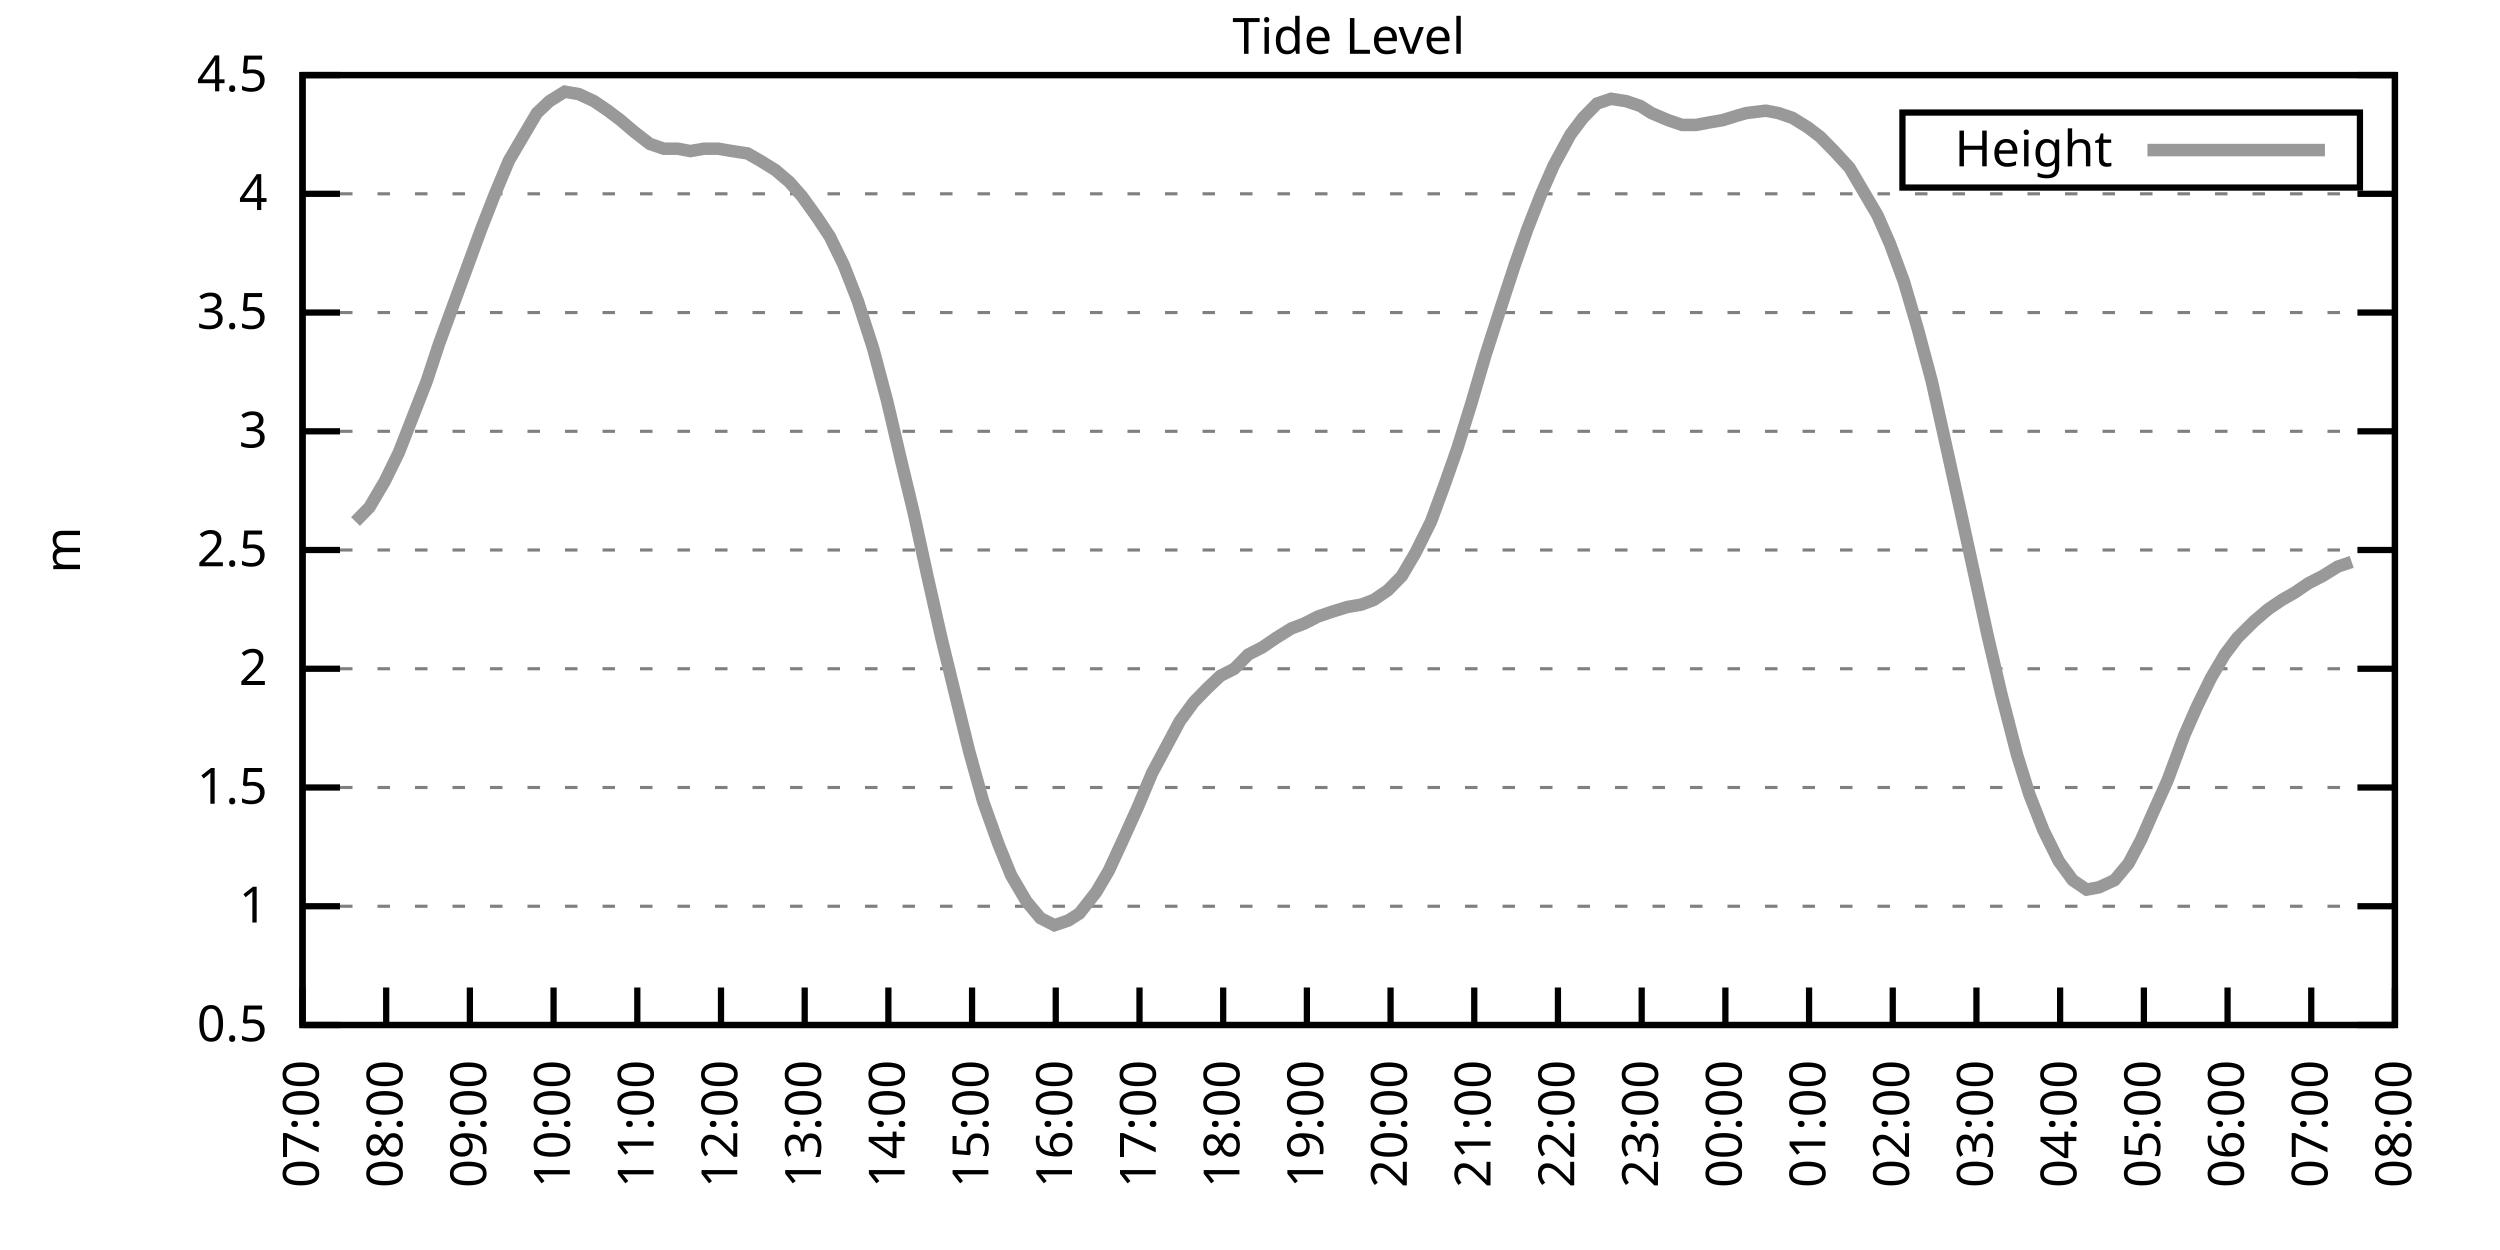
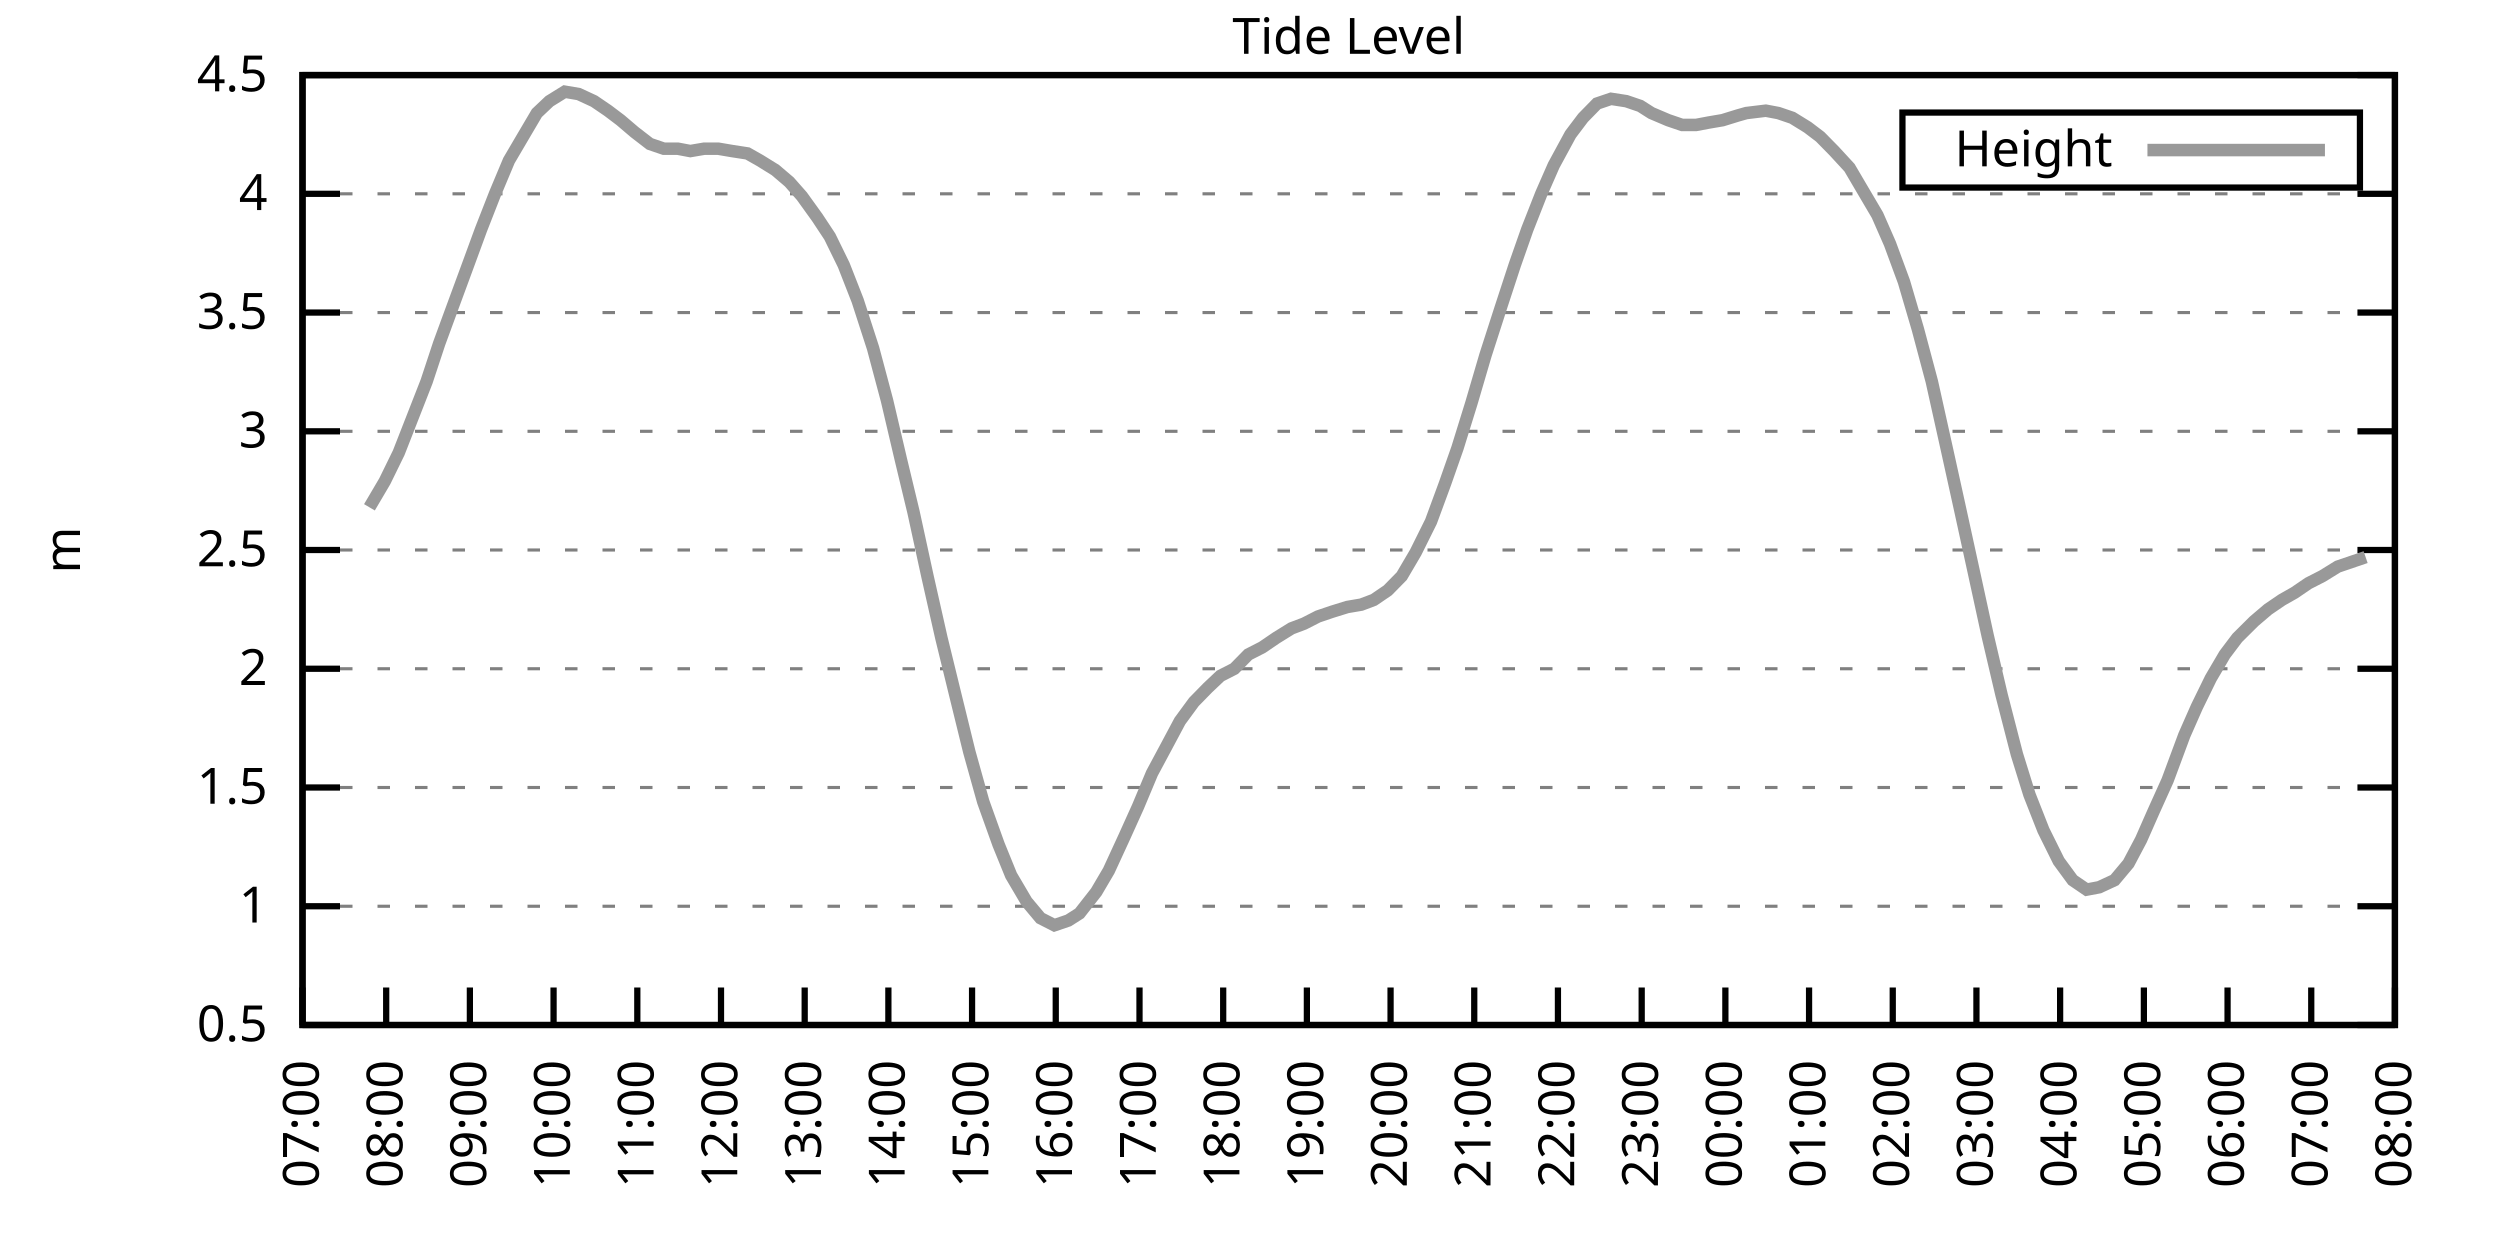
<svg xmlns="http://www.w3.org/2000/svg" xmlns:xlink="http://www.w3.org/1999/xlink" width="400" height="200" viewBox="0 0 400 200">
  <g id="gnuplot_canvas">
    <rect x="0" y="0" width="400" height="200" fill="none" />
    <defs>
      <circle id="gpDot" r="0.5" stroke-width="0.5" stroke="currentColor" />
      <path id="gpPt0" stroke-width="0.333" stroke="currentColor" d="M-1,0 h2 M0,-1 v2" />
      <path id="gpPt1" stroke-width="0.333" stroke="currentColor" d="M-1,-1 L1,1 M1,-1 L-1,1" />
      <path id="gpPt2" stroke-width="0.333" stroke="currentColor" d="M-1,0 L1,0 M0,-1 L0,1 M-1,-1 L1,1 M-1,1 L1,-1" />
      <rect id="gpPt3" stroke-width="0.333" stroke="currentColor" x="-1" y="-1" width="2" height="2" />
      <rect id="gpPt4" stroke-width="0.333" stroke="currentColor" fill="currentColor" x="-1" y="-1" width="2" height="2" />
      <circle id="gpPt5" stroke-width="0.333" stroke="currentColor" cx="0" cy="0" r="1" />
      <use xlink:href="#gpPt5" id="gpPt6" fill="currentColor" stroke="none" />
      <path id="gpPt7" stroke-width="0.333" stroke="currentColor" d="M0,-1.33 L-1.33,0.67 L1.33,0.67 z" />
      <use xlink:href="#gpPt7" id="gpPt8" fill="currentColor" stroke="none" />
      <use xlink:href="#gpPt7" id="gpPt9" stroke="currentColor" transform="rotate(180)" />
      <use xlink:href="#gpPt9" id="gpPt10" fill="currentColor" stroke="none" />
      <use xlink:href="#gpPt3" id="gpPt11" stroke="currentColor" transform="rotate(45)" />
      <use xlink:href="#gpPt11" id="gpPt12" fill="currentColor" stroke="none" />
      <path id="gpPt13" stroke-width="0.333" stroke="currentColor" d="M0,1.330 L1.265,0.411 L0.782,-1.067 L-0.782,-1.076 L-1.265,0.411 z" />
      <use xlink:href="#gpPt13" id="gpPt14" fill="currentColor" stroke="none" />
      <filter id="textbox" filterUnits="objectBoundingBox" x="0" y="0" height="1" width="1">
        <feFlood flood-color="white" flood-opacity="1" result="bgnd" />
        <feComposite in="SourceGraphic" in2="bgnd" operator="atop" />
      </filter>
      <filter id="greybox" filterUnits="objectBoundingBox" x="0" y="0" height="1" width="1">
        <feFlood flood-color="lightgrey" flood-opacity="1" result="grey" />
        <feComposite in="SourceGraphic" in2="grey" operator="atop" />
      </filter>
    </defs>
    <g fill="none" color="white" stroke="currentColor" stroke-width="1.00" stroke-linecap="butt" stroke-linejoin="miter">
</g>
    <g fill="none" color="black" stroke="currentColor" stroke-width="1.00" stroke-linecap="butt" stroke-linejoin="miter">
      <g stroke="none" shape-rendering="crispEdges">
        <polygon fill="rgb(255, 255, 255)" points="48.40,164.00 383.18,164.00 383.18,12.02 48.40,12.02 " />
      </g>
    </g>
    <g fill="none" color="black" stroke="currentColor" stroke-width="1.00" stroke-linecap="butt" stroke-linejoin="miter">
</g>
    <g fill="none" color="black" stroke="black" stroke-width="0.50" stroke-linecap="butt" stroke-linejoin="miter">
</g>
    <g fill="none" color="gray" stroke="currentColor" stroke-width="0.50" stroke-linecap="butt" stroke-linejoin="miter">
      <path stroke="gray" stroke-dasharray="2,4" class="gridline" d="M48.40,164.00 L383.19,164.00  " />
    </g>
    <g fill="none" color="gray" stroke="gray" stroke-width="1.00" stroke-linecap="butt" stroke-linejoin="miter">
</g>
    <g fill="none" color="black" stroke="currentColor" stroke-width="1.00" stroke-linecap="butt" stroke-linejoin="miter">
      <path stroke="black" d="M48.40,164.00 L54.40,164.00 M383.19,164.00 L377.19,164.00  " />
      <g transform="translate(42.80,166.60)" stroke="none" fill="black" font-family="Sans" font-size="8.00" text-anchor="end">
        <text>
          <tspan font-family="Sans"> 0.5</tspan>
        </text>
      </g>
    </g>
    <g fill="none" color="black" stroke="currentColor" stroke-width="1.00" stroke-linecap="butt" stroke-linejoin="miter">
</g>
    <g fill="none" color="black" stroke="black" stroke-width="0.50" stroke-linecap="butt" stroke-linejoin="miter">
</g>
    <g fill="none" color="gray" stroke="currentColor" stroke-width="0.50" stroke-linecap="butt" stroke-linejoin="miter">
      <path stroke="gray" stroke-dasharray="2,4" class="gridline" d="M48.40,145.00 L383.19,145.00  " />
    </g>
    <g fill="none" color="gray" stroke="gray" stroke-width="1.00" stroke-linecap="butt" stroke-linejoin="miter">
</g>
    <g fill="none" color="black" stroke="currentColor" stroke-width="1.00" stroke-linecap="butt" stroke-linejoin="miter">
      <path stroke="black" d="M48.40,145.00 L54.40,145.00 M383.19,145.00 L377.19,145.00  " />
      <g transform="translate(42.80,147.60)" stroke="none" fill="black" font-family="Sans" font-size="8.00" text-anchor="end">
        <text>
          <tspan font-family="Sans"> 1</tspan>
        </text>
      </g>
    </g>
    <g fill="none" color="black" stroke="currentColor" stroke-width="1.00" stroke-linecap="butt" stroke-linejoin="miter">
</g>
    <g fill="none" color="black" stroke="black" stroke-width="0.50" stroke-linecap="butt" stroke-linejoin="miter">
</g>
    <g fill="none" color="gray" stroke="currentColor" stroke-width="0.50" stroke-linecap="butt" stroke-linejoin="miter">
      <path stroke="gray" stroke-dasharray="2,4" class="gridline" d="M48.40,126.00 L383.19,126.00  " />
    </g>
    <g fill="none" color="gray" stroke="gray" stroke-width="1.00" stroke-linecap="butt" stroke-linejoin="miter">
</g>
    <g fill="none" color="black" stroke="currentColor" stroke-width="1.00" stroke-linecap="butt" stroke-linejoin="miter">
      <path stroke="black" d="M48.40,126.00 L54.40,126.00 M383.19,126.00 L377.19,126.00  " />
      <g transform="translate(42.80,128.60)" stroke="none" fill="black" font-family="Sans" font-size="8.00" text-anchor="end">
        <text>
          <tspan font-family="Sans"> 1.5</tspan>
        </text>
      </g>
    </g>
    <g fill="none" color="black" stroke="currentColor" stroke-width="1.00" stroke-linecap="butt" stroke-linejoin="miter">
</g>
    <g fill="none" color="black" stroke="black" stroke-width="0.50" stroke-linecap="butt" stroke-linejoin="miter">
</g>
    <g fill="none" color="gray" stroke="currentColor" stroke-width="0.50" stroke-linecap="butt" stroke-linejoin="miter">
      <path stroke="gray" stroke-dasharray="2,4" class="gridline" d="M48.40,107.00 L383.19,107.00  " />
    </g>
    <g fill="none" color="gray" stroke="gray" stroke-width="1.00" stroke-linecap="butt" stroke-linejoin="miter">
</g>
    <g fill="none" color="black" stroke="currentColor" stroke-width="1.00" stroke-linecap="butt" stroke-linejoin="miter">
      <path stroke="black" d="M48.40,107.00 L54.40,107.00 M383.19,107.00 L377.19,107.00  " />
      <g transform="translate(42.80,109.60)" stroke="none" fill="black" font-family="Sans" font-size="8.00" text-anchor="end">
        <text>
          <tspan font-family="Sans"> 2</tspan>
        </text>
      </g>
    </g>
    <g fill="none" color="black" stroke="currentColor" stroke-width="1.00" stroke-linecap="butt" stroke-linejoin="miter">
</g>
    <g fill="none" color="black" stroke="black" stroke-width="0.50" stroke-linecap="butt" stroke-linejoin="miter">
</g>
    <g fill="none" color="gray" stroke="currentColor" stroke-width="0.50" stroke-linecap="butt" stroke-linejoin="miter">
      <path stroke="gray" stroke-dasharray="2,4" class="gridline" d="M48.40,88.00 L383.19,88.00  " />
    </g>
    <g fill="none" color="gray" stroke="gray" stroke-width="1.00" stroke-linecap="butt" stroke-linejoin="miter">
</g>
    <g fill="none" color="black" stroke="currentColor" stroke-width="1.00" stroke-linecap="butt" stroke-linejoin="miter">
      <path stroke="black" d="M48.40,88.00 L54.40,88.00 M383.19,88.00 L377.19,88.00  " />
      <g transform="translate(42.80,90.60)" stroke="none" fill="black" font-family="Sans" font-size="8.00" text-anchor="end">
        <text>
          <tspan font-family="Sans"> 2.5</tspan>
        </text>
      </g>
    </g>
    <g fill="none" color="black" stroke="currentColor" stroke-width="1.00" stroke-linecap="butt" stroke-linejoin="miter">
</g>
    <g fill="none" color="black" stroke="black" stroke-width="0.50" stroke-linecap="butt" stroke-linejoin="miter">
</g>
    <g fill="none" color="gray" stroke="currentColor" stroke-width="0.50" stroke-linecap="butt" stroke-linejoin="miter">
      <path stroke="gray" stroke-dasharray="2,4" class="gridline" d="M48.40,69.01 L383.19,69.01  " />
    </g>
    <g fill="none" color="gray" stroke="gray" stroke-width="1.00" stroke-linecap="butt" stroke-linejoin="miter">
</g>
    <g fill="none" color="black" stroke="currentColor" stroke-width="1.00" stroke-linecap="butt" stroke-linejoin="miter">
      <path stroke="black" d="M48.40,69.01 L54.40,69.01 M383.19,69.01 L377.19,69.01  " />
      <g transform="translate(42.80,71.61)" stroke="none" fill="black" font-family="Sans" font-size="8.00" text-anchor="end">
        <text>
          <tspan font-family="Sans"> 3</tspan>
        </text>
      </g>
    </g>
    <g fill="none" color="black" stroke="currentColor" stroke-width="1.00" stroke-linecap="butt" stroke-linejoin="miter">
</g>
    <g fill="none" color="black" stroke="black" stroke-width="0.50" stroke-linecap="butt" stroke-linejoin="miter">
</g>
    <g fill="none" color="gray" stroke="currentColor" stroke-width="0.50" stroke-linecap="butt" stroke-linejoin="miter">
      <path stroke="gray" stroke-dasharray="2,4" class="gridline" d="M48.40,50.01 L383.19,50.01  " />
    </g>
    <g fill="none" color="gray" stroke="gray" stroke-width="1.00" stroke-linecap="butt" stroke-linejoin="miter">
</g>
    <g fill="none" color="black" stroke="currentColor" stroke-width="1.00" stroke-linecap="butt" stroke-linejoin="miter">
      <path stroke="black" d="M48.40,50.01 L54.40,50.01 M383.19,50.01 L377.19,50.01  " />
      <g transform="translate(42.80,52.61)" stroke="none" fill="black" font-family="Sans" font-size="8.00" text-anchor="end">
        <text>
          <tspan font-family="Sans"> 3.5</tspan>
        </text>
      </g>
    </g>
    <g fill="none" color="black" stroke="currentColor" stroke-width="1.00" stroke-linecap="butt" stroke-linejoin="miter">
</g>
    <g fill="none" color="black" stroke="black" stroke-width="0.50" stroke-linecap="butt" stroke-linejoin="miter">
</g>
    <g fill="none" color="gray" stroke="currentColor" stroke-width="0.50" stroke-linecap="butt" stroke-linejoin="miter">
      <path stroke="gray" stroke-dasharray="2,4" class="gridline" d="M48.40,31.01 L383.19,31.01  " />
    </g>
    <g fill="none" color="gray" stroke="gray" stroke-width="1.00" stroke-linecap="butt" stroke-linejoin="miter">
</g>
    <g fill="none" color="black" stroke="currentColor" stroke-width="1.00" stroke-linecap="butt" stroke-linejoin="miter">
      <path stroke="black" d="M48.40,31.01 L54.40,31.01 M383.19,31.01 L377.19,31.01  " />
      <g transform="translate(42.80,33.61)" stroke="none" fill="black" font-family="Sans" font-size="8.00" text-anchor="end">
        <text>
          <tspan font-family="Sans"> 4</tspan>
        </text>
      </g>
    </g>
    <g fill="none" color="black" stroke="currentColor" stroke-width="1.00" stroke-linecap="butt" stroke-linejoin="miter">
</g>
    <g fill="none" color="black" stroke="black" stroke-width="0.50" stroke-linecap="butt" stroke-linejoin="miter">
</g>
    <g fill="none" color="gray" stroke="currentColor" stroke-width="0.50" stroke-linecap="butt" stroke-linejoin="miter">
      <path stroke="gray" stroke-dasharray="2,4" class="gridline" d="M48.40,12.01 L383.19,12.01  " />
    </g>
    <g fill="none" color="gray" stroke="gray" stroke-width="1.00" stroke-linecap="butt" stroke-linejoin="miter">
</g>
    <g fill="none" color="black" stroke="currentColor" stroke-width="1.00" stroke-linecap="butt" stroke-linejoin="miter">
      <path stroke="black" d="M48.40,12.01 L54.40,12.01 M383.19,12.01 L377.19,12.01  " />
      <g transform="translate(42.80,14.61)" stroke="none" fill="black" font-family="Sans" font-size="8.00" text-anchor="end">
        <text>
          <tspan font-family="Sans"> 4.5</tspan>
        </text>
      </g>
    </g>
    <g fill="none" color="black" stroke="currentColor" stroke-width="1.00" stroke-linecap="butt" stroke-linejoin="miter">
      <path stroke="black" d="M48.40,164.00 L48.40,158.00  " />
      <g transform="translate(51.00,169.60) rotate(270.00)" stroke="none" fill="black" font-family="Sans" font-size="8.00" text-anchor="end">
        <text>
          <tspan font-family="Sans">07:00</tspan>
        </text>
      </g>
    </g>
    <g fill="none" color="black" stroke="currentColor" stroke-width="1.00" stroke-linecap="butt" stroke-linejoin="miter">
      <path stroke="black" d="M61.79,164.00 L61.79,158.00  " />
      <g transform="translate(64.39,169.60) rotate(270.00)" stroke="none" fill="black" font-family="Sans" font-size="8.00" text-anchor="end">
        <text>
          <tspan font-family="Sans">08:00</tspan>
        </text>
      </g>
    </g>
    <g fill="none" color="black" stroke="currentColor" stroke-width="1.00" stroke-linecap="butt" stroke-linejoin="miter">
      <path stroke="black" d="M75.18,164.00 L75.18,158.00  " />
      <g transform="translate(77.78,169.60) rotate(270.00)" stroke="none" fill="black" font-family="Sans" font-size="8.00" text-anchor="end">
        <text>
          <tspan font-family="Sans">09:00</tspan>
        </text>
      </g>
    </g>
    <g fill="none" color="black" stroke="currentColor" stroke-width="1.00" stroke-linecap="butt" stroke-linejoin="miter">
      <path stroke="black" d="M88.57,164.00 L88.57,158.00  " />
      <g transform="translate(91.17,169.60) rotate(270.00)" stroke="none" fill="black" font-family="Sans" font-size="8.00" text-anchor="end">
        <text>
          <tspan font-family="Sans">10:00</tspan>
        </text>
      </g>
    </g>
    <g fill="none" color="black" stroke="currentColor" stroke-width="1.00" stroke-linecap="butt" stroke-linejoin="miter">
      <path stroke="black" d="M101.97,164.00 L101.97,158.00  " />
      <g transform="translate(104.57,169.60) rotate(270.00)" stroke="none" fill="black" font-family="Sans" font-size="8.00" text-anchor="end">
        <text>
          <tspan font-family="Sans">11:00</tspan>
        </text>
      </g>
    </g>
    <g fill="none" color="black" stroke="currentColor" stroke-width="1.00" stroke-linecap="butt" stroke-linejoin="miter">
      <path stroke="black" d="M115.36,164.00 L115.36,158.00  " />
      <g transform="translate(117.96,169.60) rotate(270.00)" stroke="none" fill="black" font-family="Sans" font-size="8.00" text-anchor="end">
        <text>
          <tspan font-family="Sans">12:00</tspan>
        </text>
      </g>
    </g>
    <g fill="none" color="black" stroke="currentColor" stroke-width="1.00" stroke-linecap="butt" stroke-linejoin="miter">
      <path stroke="black" d="M128.75,164.00 L128.75,158.00  " />
      <g transform="translate(131.35,169.60) rotate(270.00)" stroke="none" fill="black" font-family="Sans" font-size="8.00" text-anchor="end">
        <text>
          <tspan font-family="Sans">13:00</tspan>
        </text>
      </g>
    </g>
    <g fill="none" color="black" stroke="currentColor" stroke-width="1.00" stroke-linecap="butt" stroke-linejoin="miter">
      <path stroke="black" d="M142.14,164.00 L142.14,158.00  " />
      <g transform="translate(144.74,169.60) rotate(270.00)" stroke="none" fill="black" font-family="Sans" font-size="8.00" text-anchor="end">
        <text>
          <tspan font-family="Sans">14:00</tspan>
        </text>
      </g>
    </g>
    <g fill="none" color="black" stroke="currentColor" stroke-width="1.00" stroke-linecap="butt" stroke-linejoin="miter">
      <path stroke="black" d="M155.53,164.00 L155.53,158.00  " />
      <g transform="translate(158.13,169.60) rotate(270.00)" stroke="none" fill="black" font-family="Sans" font-size="8.00" text-anchor="end">
        <text>
          <tspan font-family="Sans">15:00</tspan>
        </text>
      </g>
    </g>
    <g fill="none" color="black" stroke="currentColor" stroke-width="1.00" stroke-linecap="butt" stroke-linejoin="miter">
      <path stroke="black" d="M168.92,164.00 L168.92,158.00  " />
      <g transform="translate(171.52,169.60) rotate(270.00)" stroke="none" fill="black" font-family="Sans" font-size="8.00" text-anchor="end">
        <text>
          <tspan font-family="Sans">16:00</tspan>
        </text>
      </g>
    </g>
    <g fill="none" color="black" stroke="currentColor" stroke-width="1.00" stroke-linecap="butt" stroke-linejoin="miter">
      <path stroke="black" d="M182.32,164.00 L182.32,158.00  " />
      <g transform="translate(184.92,169.60) rotate(270.00)" stroke="none" fill="black" font-family="Sans" font-size="8.00" text-anchor="end">
        <text>
          <tspan font-family="Sans">17:00</tspan>
        </text>
      </g>
    </g>
    <g fill="none" color="black" stroke="currentColor" stroke-width="1.00" stroke-linecap="butt" stroke-linejoin="miter">
      <path stroke="black" d="M195.71,164.00 L195.71,158.00  " />
      <g transform="translate(198.31,169.60) rotate(270.00)" stroke="none" fill="black" font-family="Sans" font-size="8.00" text-anchor="end">
        <text>
          <tspan font-family="Sans">18:00</tspan>
        </text>
      </g>
    </g>
    <g fill="none" color="black" stroke="currentColor" stroke-width="1.00" stroke-linecap="butt" stroke-linejoin="miter">
      <path stroke="black" d="M209.10,164.00 L209.10,158.00  " />
      <g transform="translate(211.70,169.60) rotate(270.00)" stroke="none" fill="black" font-family="Sans" font-size="8.00" text-anchor="end">
        <text>
          <tspan font-family="Sans">19:00</tspan>
        </text>
      </g>
    </g>
    <g fill="none" color="black" stroke="currentColor" stroke-width="1.00" stroke-linecap="butt" stroke-linejoin="miter">
      <path stroke="black" d="M222.49,164.00 L222.49,158.00  " />
      <g transform="translate(225.09,169.60) rotate(270.00)" stroke="none" fill="black" font-family="Sans" font-size="8.00" text-anchor="end">
        <text>
          <tspan font-family="Sans">20:00</tspan>
        </text>
      </g>
    </g>
    <g fill="none" color="black" stroke="currentColor" stroke-width="1.00" stroke-linecap="butt" stroke-linejoin="miter">
      <path stroke="black" d="M235.88,164.00 L235.88,158.00  " />
      <g transform="translate(238.48,169.60) rotate(270.00)" stroke="none" fill="black" font-family="Sans" font-size="8.00" text-anchor="end">
        <text>
          <tspan font-family="Sans">21:00</tspan>
        </text>
      </g>
    </g>
    <g fill="none" color="black" stroke="currentColor" stroke-width="1.00" stroke-linecap="butt" stroke-linejoin="miter">
      <path stroke="black" d="M249.27,164.00 L249.27,158.00  " />
      <g transform="translate(251.87,169.60) rotate(270.00)" stroke="none" fill="black" font-family="Sans" font-size="8.00" text-anchor="end">
        <text>
          <tspan font-family="Sans">22:00</tspan>
        </text>
      </g>
    </g>
    <g fill="none" color="black" stroke="currentColor" stroke-width="1.00" stroke-linecap="butt" stroke-linejoin="miter">
      <path stroke="black" d="M262.67,164.00 L262.67,158.00  " />
      <g transform="translate(265.27,169.60) rotate(270.00)" stroke="none" fill="black" font-family="Sans" font-size="8.00" text-anchor="end">
        <text>
          <tspan font-family="Sans">23:00</tspan>
        </text>
      </g>
    </g>
    <g fill="none" color="black" stroke="currentColor" stroke-width="1.00" stroke-linecap="butt" stroke-linejoin="miter">
      <path stroke="black" d="M276.06,164.00 L276.06,158.00  " />
      <g transform="translate(278.66,169.60) rotate(270.00)" stroke="none" fill="black" font-family="Sans" font-size="8.00" text-anchor="end">
        <text>
          <tspan font-family="Sans">00:00</tspan>
        </text>
      </g>
    </g>
    <g fill="none" color="black" stroke="currentColor" stroke-width="1.00" stroke-linecap="butt" stroke-linejoin="miter">
      <path stroke="black" d="M289.45,164.00 L289.45,158.00  " />
      <g transform="translate(292.05,169.60) rotate(270.00)" stroke="none" fill="black" font-family="Sans" font-size="8.00" text-anchor="end">
        <text>
          <tspan font-family="Sans">01:00</tspan>
        </text>
      </g>
    </g>
    <g fill="none" color="black" stroke="currentColor" stroke-width="1.00" stroke-linecap="butt" stroke-linejoin="miter">
      <path stroke="black" d="M302.84,164.00 L302.84,158.00  " />
      <g transform="translate(305.44,169.60) rotate(270.00)" stroke="none" fill="black" font-family="Sans" font-size="8.00" text-anchor="end">
        <text>
          <tspan font-family="Sans">02:00</tspan>
        </text>
      </g>
    </g>
    <g fill="none" color="black" stroke="currentColor" stroke-width="1.00" stroke-linecap="butt" stroke-linejoin="miter">
      <path stroke="black" d="M316.23,164.00 L316.23,158.00  " />
      <g transform="translate(318.83,169.60) rotate(270.00)" stroke="none" fill="black" font-family="Sans" font-size="8.00" text-anchor="end">
        <text>
          <tspan font-family="Sans">03:00</tspan>
        </text>
      </g>
    </g>
    <g fill="none" color="black" stroke="currentColor" stroke-width="1.00" stroke-linecap="butt" stroke-linejoin="miter">
      <path stroke="black" d="M329.62,164.00 L329.62,158.00  " />
      <g transform="translate(332.22,169.60) rotate(270.00)" stroke="none" fill="black" font-family="Sans" font-size="8.00" text-anchor="end">
        <text>
          <tspan font-family="Sans">04:00</tspan>
        </text>
      </g>
    </g>
    <g fill="none" color="black" stroke="currentColor" stroke-width="1.00" stroke-linecap="butt" stroke-linejoin="miter">
      <path stroke="black" d="M343.02,164.00 L343.02,158.00  " />
      <g transform="translate(345.62,169.60) rotate(270.00)" stroke="none" fill="black" font-family="Sans" font-size="8.00" text-anchor="end">
        <text>
          <tspan font-family="Sans">05:00</tspan>
        </text>
      </g>
    </g>
    <g fill="none" color="black" stroke="currentColor" stroke-width="1.00" stroke-linecap="butt" stroke-linejoin="miter">
      <path stroke="black" d="M356.41,164.00 L356.41,158.00  " />
      <g transform="translate(359.01,169.60) rotate(270.00)" stroke="none" fill="black" font-family="Sans" font-size="8.00" text-anchor="end">
        <text>
          <tspan font-family="Sans">06:00</tspan>
        </text>
      </g>
    </g>
    <g fill="none" color="black" stroke="currentColor" stroke-width="1.00" stroke-linecap="butt" stroke-linejoin="miter">
      <path stroke="black" d="M369.80,164.00 L369.80,158.00  " />
      <g transform="translate(372.40,169.60) rotate(270.00)" stroke="none" fill="black" font-family="Sans" font-size="8.00" text-anchor="end">
        <text>
          <tspan font-family="Sans">07:00</tspan>
        </text>
      </g>
    </g>
    <g fill="none" color="black" stroke="currentColor" stroke-width="1.00" stroke-linecap="butt" stroke-linejoin="miter">
      <path stroke="black" d="M383.19,164.00 L383.19,158.00  " />
      <g transform="translate(385.79,169.60) rotate(270.00)" stroke="none" fill="black" font-family="Sans" font-size="8.00" text-anchor="end">
        <text>
          <tspan font-family="Sans">08:00</tspan>
        </text>
      </g>
    </g>
    <g fill="none" color="black" stroke="currentColor" stroke-width="1.00" stroke-linecap="butt" stroke-linejoin="miter">
</g>
    <g fill="none" color="black" stroke="currentColor" stroke-width="1.00" stroke-linecap="butt" stroke-linejoin="miter">
      <path stroke="black" d="M48.40,12.01 L48.40,164.00 L383.19,164.00 L383.19,12.01 L48.40,12.01 Z  " />
    </g>
    <g fill="none" color="black" stroke="currentColor" stroke-width="1.00" stroke-linecap="butt" stroke-linejoin="miter">
</g>
    <g fill="none" color="black" stroke="currentColor" stroke-width="1.00" stroke-linecap="butt" stroke-linejoin="miter">
      <path stroke="black" d="M304.39,30.01 L304.39,18.01 L377.59,18.01 L377.59,30.01 L304.39,30.01 Z  " />
    </g>
    <g id="Tide_level_plot_1">
      <g fill="none" color="white" stroke="black" stroke-width="2.00" stroke-linecap="butt" stroke-linejoin="miter">
</g>
      <g fill="none" color="black" stroke="currentColor" stroke-width="2.00" stroke-linecap="butt" stroke-linejoin="miter">
        <g transform="translate(337.99,26.61)" stroke="none" fill="black" font-family="Sans" font-size="8.00" text-anchor="end">
          <text>
            <tspan font-family="Sans">Height</tspan>
          </text>
        </g>
      </g>
      <g fill="none" color="black" stroke="currentColor" stroke-width="2.00" stroke-linecap="butt" stroke-linejoin="miter">
-         <path stroke="rgb(153, 153, 153)" d="M343.59,24.01 L371.99,24.01 M56.88,83.45 L59.11,81.17 L61.57,76.99 L63.80,72.43 L66.03,66.73 L68.26,61.03   L70.27,54.95 L72.50,48.87 L74.74,42.79 L76.97,36.71 L79.20,31.01 L81.43,25.69 L83.66,21.89 L85.90,18.09   L87.91,16.19 L90.36,14.67 L92.59,15.05 L95.05,16.19 L97.28,17.71 L99.29,19.23 L101.52,21.13 L103.98,23.03   L106.21,23.79 L108.44,23.79 L110.45,24.17 L112.68,23.79 L114.91,23.79 L117.14,24.17 L119.60,24.55 L121.61,25.69   L124.06,27.21 L126.29,29.11 L128.30,31.39 L130.76,34.81 L132.77,37.85 L135.00,42.41 L137.23,48.11 L139.69,55.71   L141.92,64.07 L144.15,73.57 L146.16,81.93 L148.39,92.18 L150.62,102.06 L152.85,111.18 L155.09,120.30 L157.32,128.28   L159.77,135.12 L161.78,140.06 L164.24,144.24 L166.47,146.90 L168.70,148.04 L170.93,147.28 L172.72,146.14 L175.40,142.72   L177.41,139.30 L179.86,133.98 L182.09,129.04 L184.32,123.72 L186.56,119.54 L188.79,115.36 L191.02,112.32 L193.25,110.04   L195.26,108.14 L197.49,107.00 L199.73,104.72 L201.96,103.58 L204.19,102.06 L206.64,100.54 L208.65,99.78 L210.88,98.64   L213.12,97.88 L215.57,97.12 L217.80,96.74 L219.81,95.98 L222.04,94.46 L224.28,92.18 L226.51,88.38 L228.96,83.45   L231.20,77.37 L233.20,71.67 L235.44,64.45 L237.67,56.85 L240.12,49.25 L242.36,42.41 L244.36,36.71 L246.60,31.01   L248.60,26.45 L251.28,21.51 L253.29,18.85 L255.52,16.57 L257.76,15.81 L260.21,16.19 L262.44,16.95 L264.23,18.09   L266.91,19.23 L269.14,19.99 L271.37,19.99 L273.38,19.61 L275.61,19.23 L278.07,18.47 L279.41,18.09 L282.53,17.71   L284.54,18.09 L286.77,18.85 L289.23,20.37 L291.23,21.89 L293.47,24.17 L295.92,26.83 L297.93,30.25 L300.39,34.43   L302.39,38.99 L304.63,45.07 L306.86,52.67 L309.09,61.03 L311.54,72.05 L313.55,81.17 L315.79,91.42 L318.02,101.68   L320.25,111.18 L322.70,120.68 L324.71,127.14 L326.95,132.84 L329.40,137.78 L331.63,140.82 L333.86,142.34 L335.87,141.96   L338.33,140.82 L340.56,138.16 L342.57,134.36 L344.58,129.80 L346.81,124.86 L349.49,117.64 L351.50,113.08 L353.73,108.52   L355.96,104.72 L357.97,102.06 L360.65,99.40 L362.88,97.50 L365.11,95.98 L367.12,94.84 L369.35,93.32 L371.58,92.18   L374.04,90.66 L376.27,89.90  " />
+         <path stroke="rgb(153, 153, 153)" d="M343.59,24.01 L371.99,24.01 M59.11,81.17 L61.57,76.99 L63.80,72.43 L66.03,66.73 L68.26,61.03 L70.27,54.95   L72.50,48.87 L74.74,42.79 L76.97,36.71 L79.20,31.01 L81.43,25.69 L83.66,21.89 L85.90,18.09 L87.91,16.19   L90.36,14.67 L92.59,15.05 L95.05,16.19 L97.28,17.71 L99.29,19.23 L101.52,21.13 L103.98,23.03 L106.21,23.79   L108.44,23.79 L110.45,24.17 L112.68,23.79 L114.91,23.79 L117.14,24.17 L119.60,24.55 L121.61,25.69 L124.06,27.21   L126.29,29.11 L128.30,31.39 L130.76,34.81 L132.77,37.85 L135.00,42.41 L137.23,48.11 L139.69,55.71 L141.92,64.07   L144.15,73.57 L146.16,81.93 L148.39,92.18 L150.62,102.06 L152.85,111.18 L155.09,120.30 L157.32,128.28 L159.77,135.12   L161.78,140.06 L164.24,144.24 L166.47,146.90 L168.70,148.04 L170.93,147.28 L172.72,146.14 L175.40,142.72 L177.41,139.30   L179.86,133.98 L182.09,129.04 L184.32,123.72 L186.56,119.54 L188.79,115.36 L191.02,112.32 L193.25,110.04 L195.26,108.14   L197.49,107.00 L199.73,104.72 L201.96,103.58 L204.19,102.06 L206.64,100.54 L208.65,99.78 L210.88,98.64 L213.12,97.88   L215.57,97.12 L217.80,96.74 L219.81,95.98 L222.04,94.46 L224.28,92.18 L226.51,88.38 L228.96,83.45 L231.20,77.37   L233.20,71.67 L235.44,64.45 L237.67,56.85 L240.12,49.25 L242.36,42.41 L244.36,36.71 L246.60,31.01 L248.60,26.45   L251.28,21.51 L253.29,18.85 L255.52,16.57 L257.76,15.81 L260.21,16.19 L262.44,16.95 L264.23,18.09 L266.91,19.23   L269.14,19.99 L271.37,19.99 L273.38,19.61 L275.61,19.23 L278.07,18.47 L279.41,18.09 L282.53,17.71 L284.54,18.09   L286.77,18.85 L289.23,20.37 L291.23,21.89 L293.47,24.17 L295.92,26.83 L297.93,30.25 L300.39,34.43 L302.39,38.99   L304.63,45.07 L306.86,52.67 L309.09,61.03 L311.54,72.05 L313.55,81.17 L315.79,91.42 L318.02,101.68 L320.25,111.18   L322.70,120.68 L324.71,127.14 L326.95,132.84 L329.40,137.78 L331.63,140.82 L333.86,142.34 L335.87,141.96 L338.33,140.82   L340.56,138.16 L342.57,134.36 L344.58,129.80 L346.81,124.86 L349.49,117.64 L351.50,113.08 L353.73,108.52 L355.96,104.72   L357.97,102.06 L360.65,99.40 L362.88,97.50 L365.11,95.98 L367.12,94.84 L369.35,93.32 L371.58,92.18 L374.04,90.66   L376.27,89.90 L378.50,89.14  " />
      </g>
    </g>
    <g fill="none" color="black" stroke="currentColor" stroke-width="2.00" stroke-linecap="butt" stroke-linejoin="miter">
</g>
    <g fill="none" color="black" stroke="black" stroke-width="1.00" stroke-linecap="butt" stroke-linejoin="miter">
</g>
    <g fill="none" color="black" stroke="currentColor" stroke-width="1.00" stroke-linecap="butt" stroke-linejoin="miter">
      <path stroke="black" d="M48.40,12.01 L48.40,164.00 L383.19,164.00 L383.19,12.01 L48.40,12.01 Z  " />
      <g transform="translate(12.80,88.01) rotate(270.00)" stroke="none" fill="black" font-family="Sans" font-size="8.00" text-anchor="middle">
        <text>
          <tspan font-family="Sans">m</tspan>
        </text>
      </g>
    </g>
    <g fill="none" color="black" stroke="currentColor" stroke-width="1.00" stroke-linecap="butt" stroke-linejoin="miter">
</g>
    <g fill="none" color="black" stroke="currentColor" stroke-width="1.00" stroke-linecap="butt" stroke-linejoin="miter">
      <g transform="translate(215.79,8.61)" stroke="none" fill="black" font-family="Sans" font-size="8.00" text-anchor="middle">
        <text>
          <tspan font-family="Sans">Tide Level</tspan>
        </text>
      </g>
    </g>
    <g fill="none" color="black" stroke="currentColor" stroke-width="1.00" stroke-linecap="butt" stroke-linejoin="miter">
</g>
  </g>
</svg>
